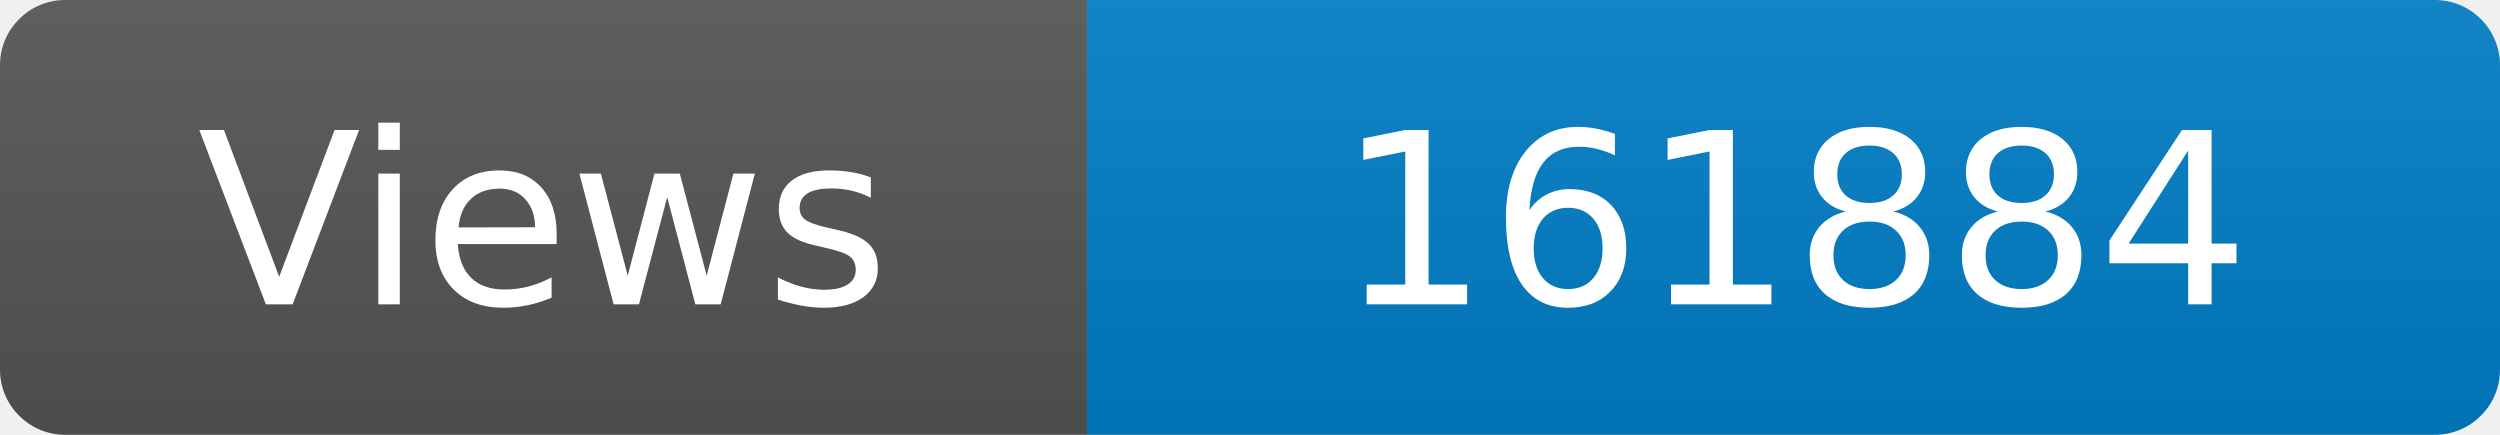
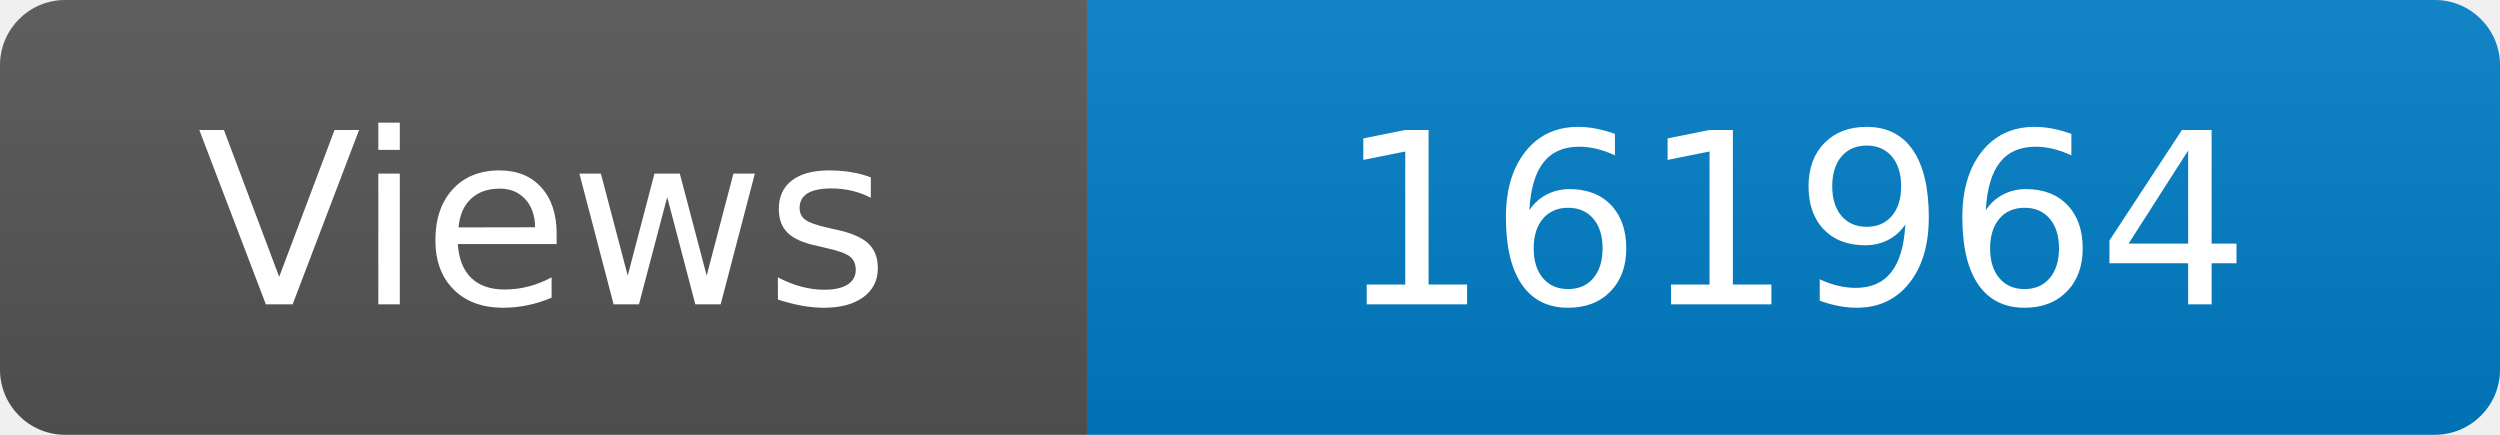
<svg xmlns="http://www.w3.org/2000/svg" width="115" height="20" role="img" aria-label="Maintained?: yes">
  <linearGradient id="s" x2="0" y2="100%">
    <stop offset="0" stop-color="#bbb" stop-opacity=".1" />
    <stop offset="1" stop-opacity=".1" />
  </linearGradient>
  <clipPath id="r">
    <rect width="115" height="20" rx="3" fill="#fff" />
  </clipPath>
  <g clip-path="url(#r)">
    <rect width="50" height="20" fill="#555" />
    <rect x="50" width="160" height="20" fill="#007ec6" />
    <rect width="115" height="20" fill="url(#s)" />
  </g>
  <g fill="#fff" text-anchor="middle" font-family="Verdana,Geneva,DejaVu Sans,sans-serif" font-size="110">
    <text x="250" y="140" transform="scale(.1)" fill="#fff">Views</text>
-     <text x="825" y="140" transform="scale(.1)" fill="#fff">161884</text>
+     <text x="825" y="140" transform="scale(.1)" fill="#fff">161964</text>
  </g>
</svg>
